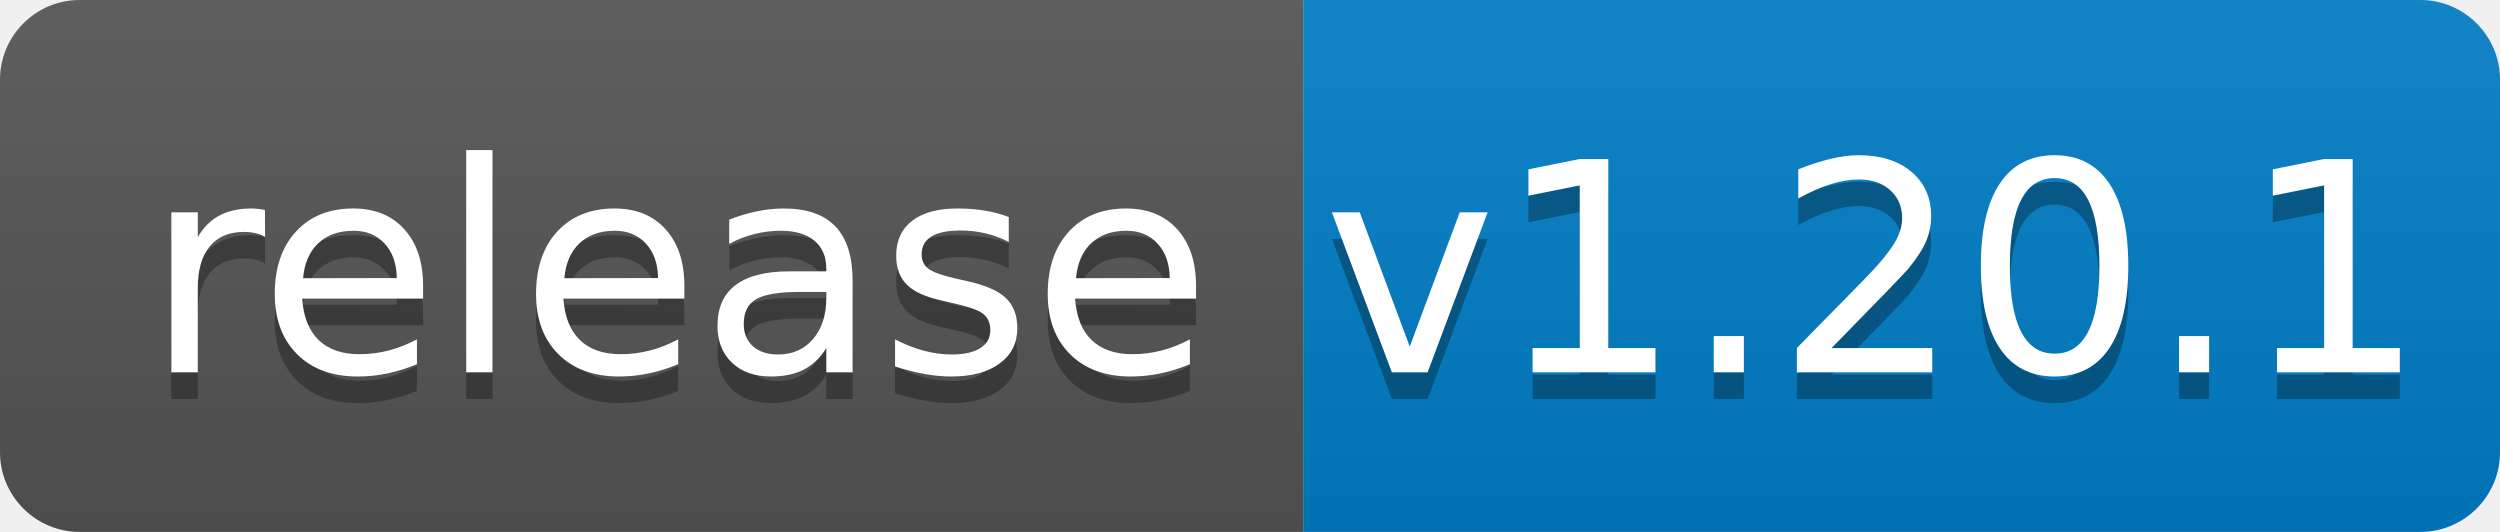
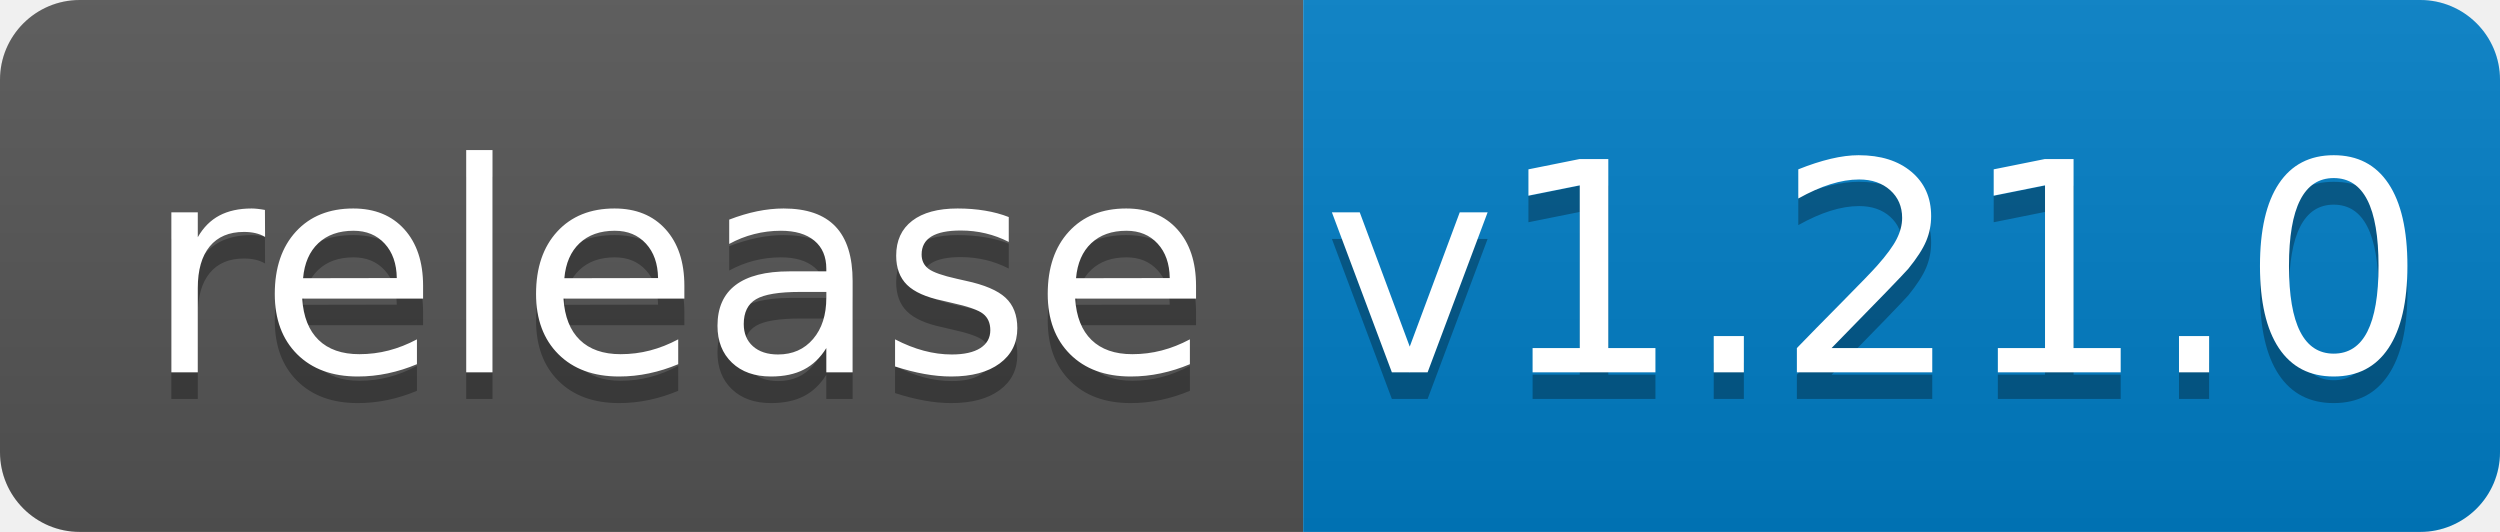
<svg xmlns="http://www.w3.org/2000/svg" width="94" height="20">
  <linearGradient id="b" x2="0" y2="100%">
    <stop offset="0" stop-color="#bbb" stop-opacity=".1" />
    <stop offset="1" stop-opacity=".1" />
  </linearGradient>
  <clipPath id="a">
    <rect width="94" height="20" rx="3" fill="#fff" />
  </clipPath>
  <g clip-path="url(#a)">
    <path fill="#555" d="M0 0h49v20H0z" />
    <path fill="#007ec6" d="M49 0h45v20H49z" />
    <path fill="url(#b)" d="M0 0h94v20H0z" />
  </g>
  <g fill="#fff" text-anchor="middle" font-family="DejaVu Sans,Verdana,Geneva,sans-serif" font-size="110">
    <text x="255" y="150" fill="#010101" fill-opacity=".3" transform="scale(.1)" textLength="390">release</text>
    <text x="255" y="140" transform="scale(.1)" textLength="390">release</text>
-     <text x="705" y="150" fill="#010101" fill-opacity=".3" transform="scale(.1)" textLength="350">v1.20.1</text>
-     <text x="705" y="140" transform="scale(.1)" textLength="350">v1.20.1</text>
+     <text x="705" y="150" fill="#010101" fill-opacity=".3" transform="scale(.1)" textLength="350">v1.21.0</text>
+     <text x="705" y="140" transform="scale(.1)" textLength="350">v1.21.0</text>
  </g>
</svg>
